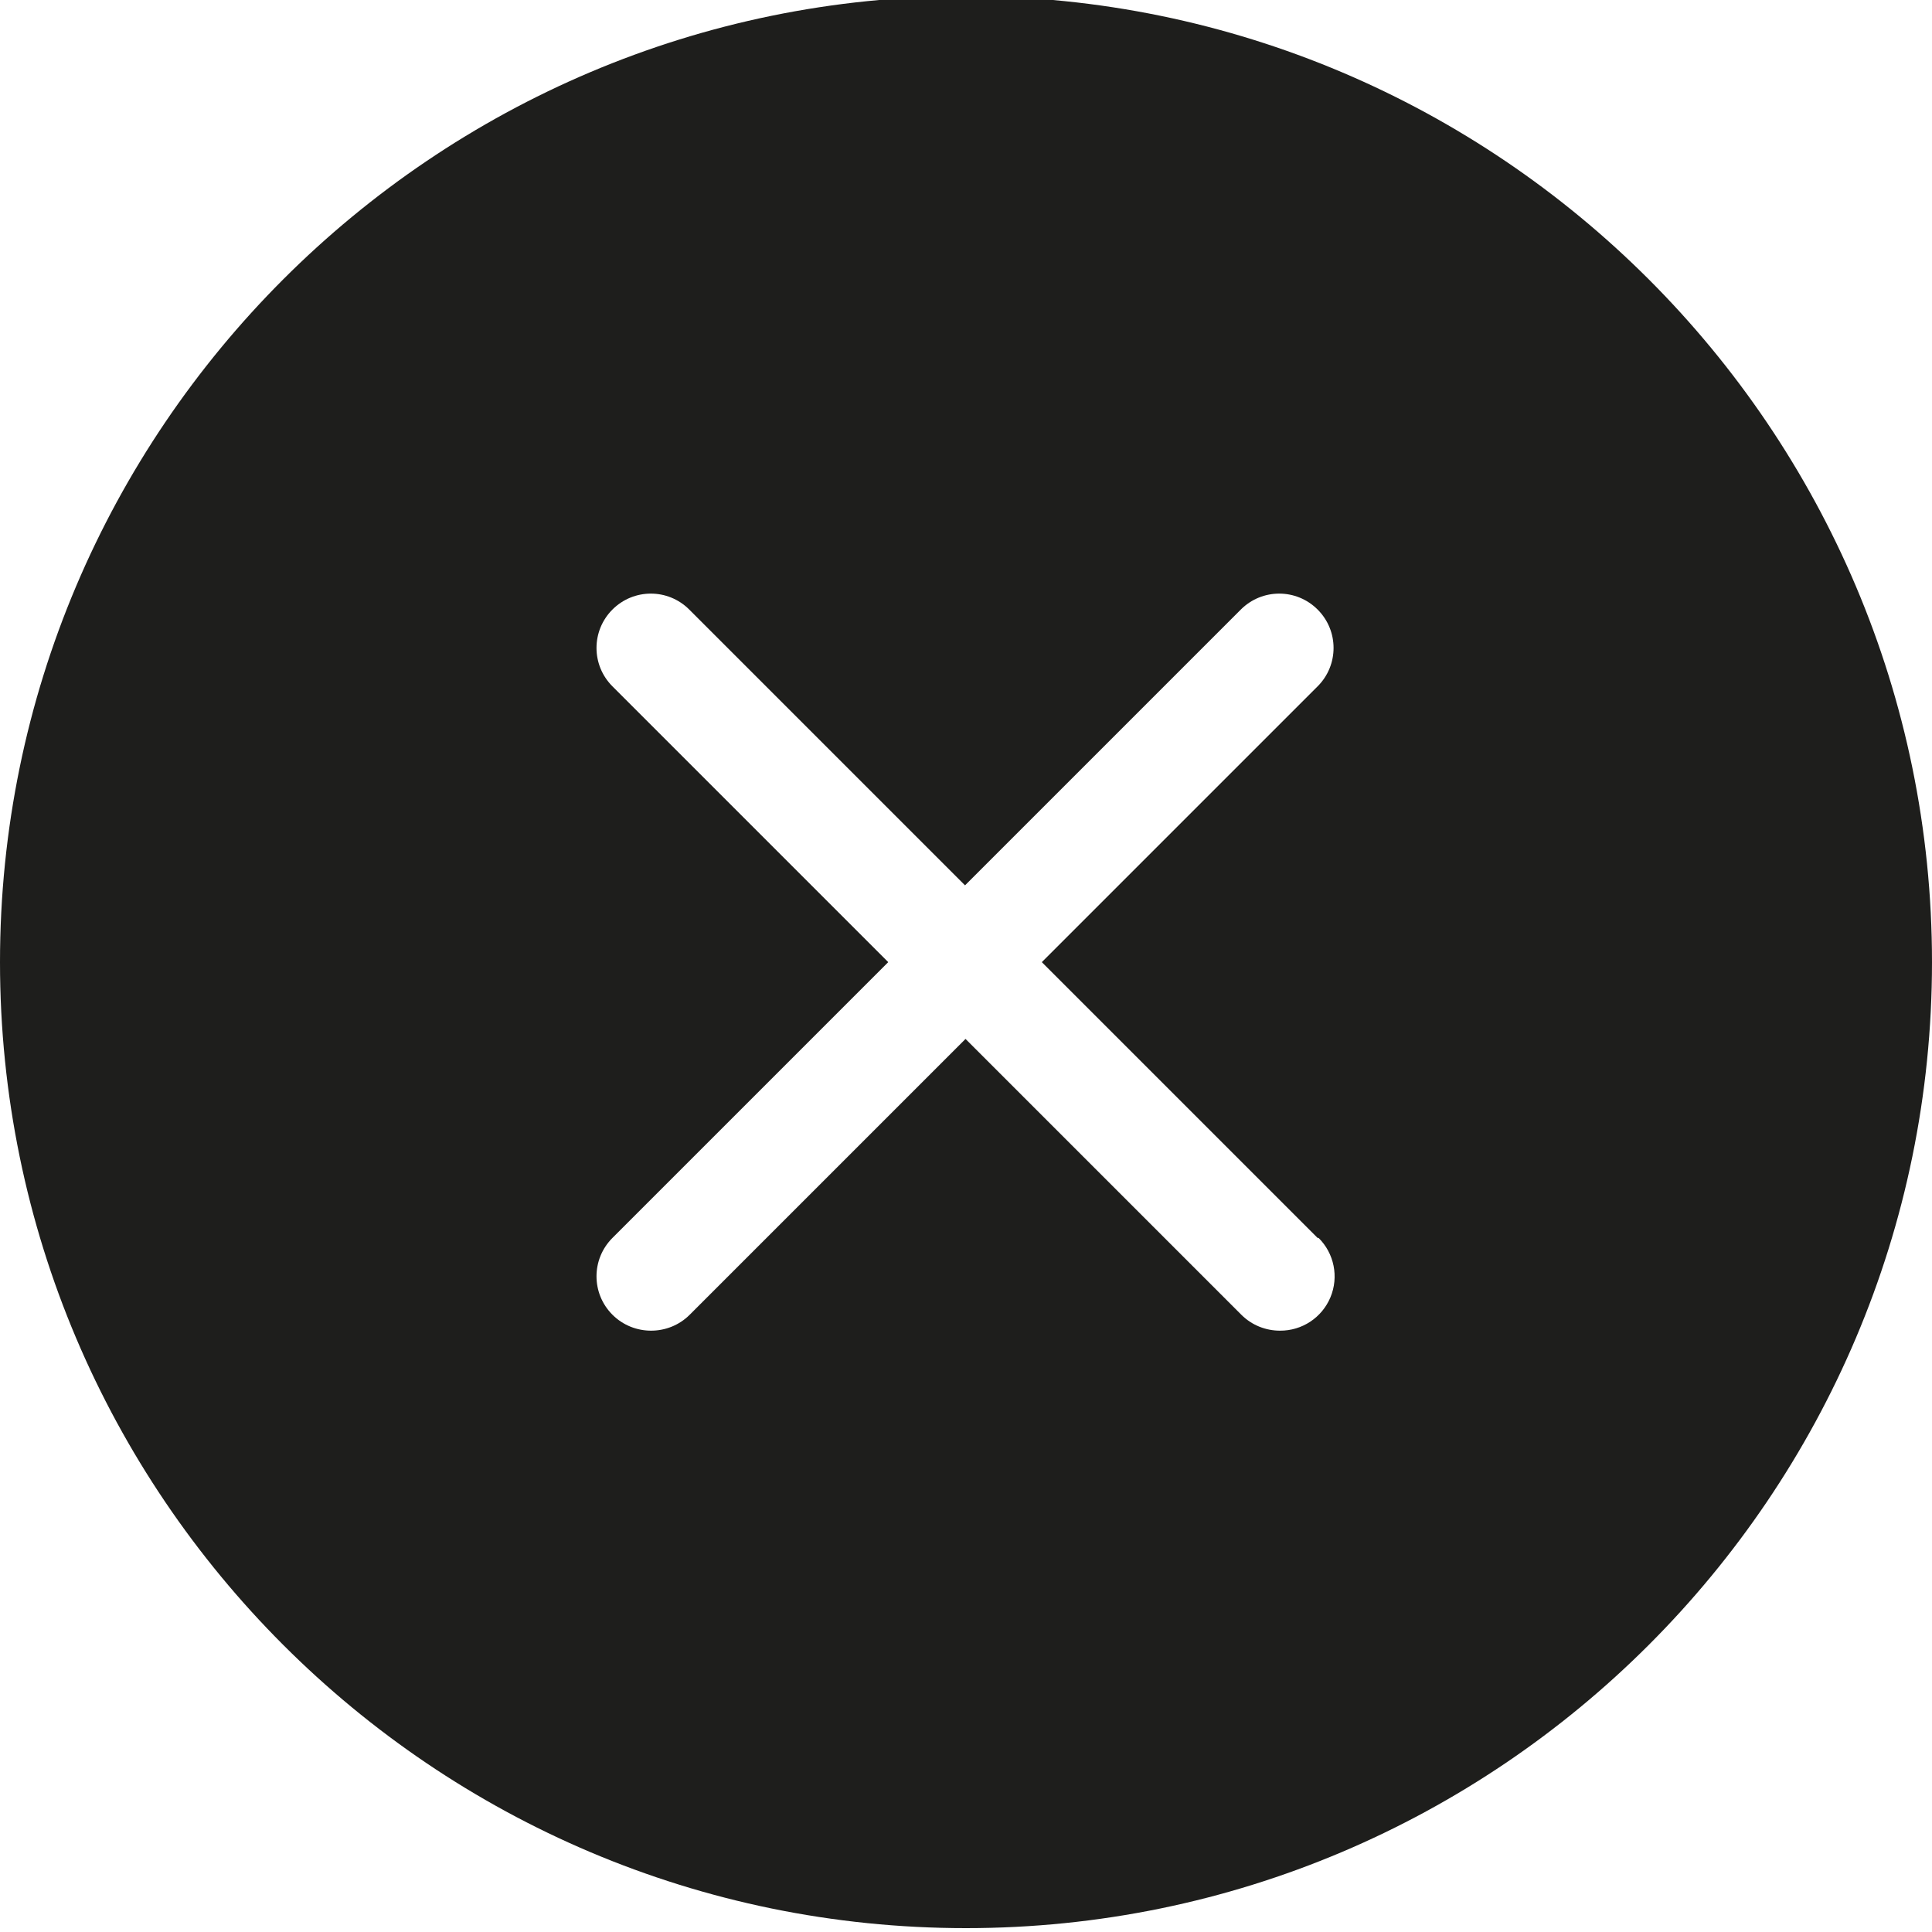
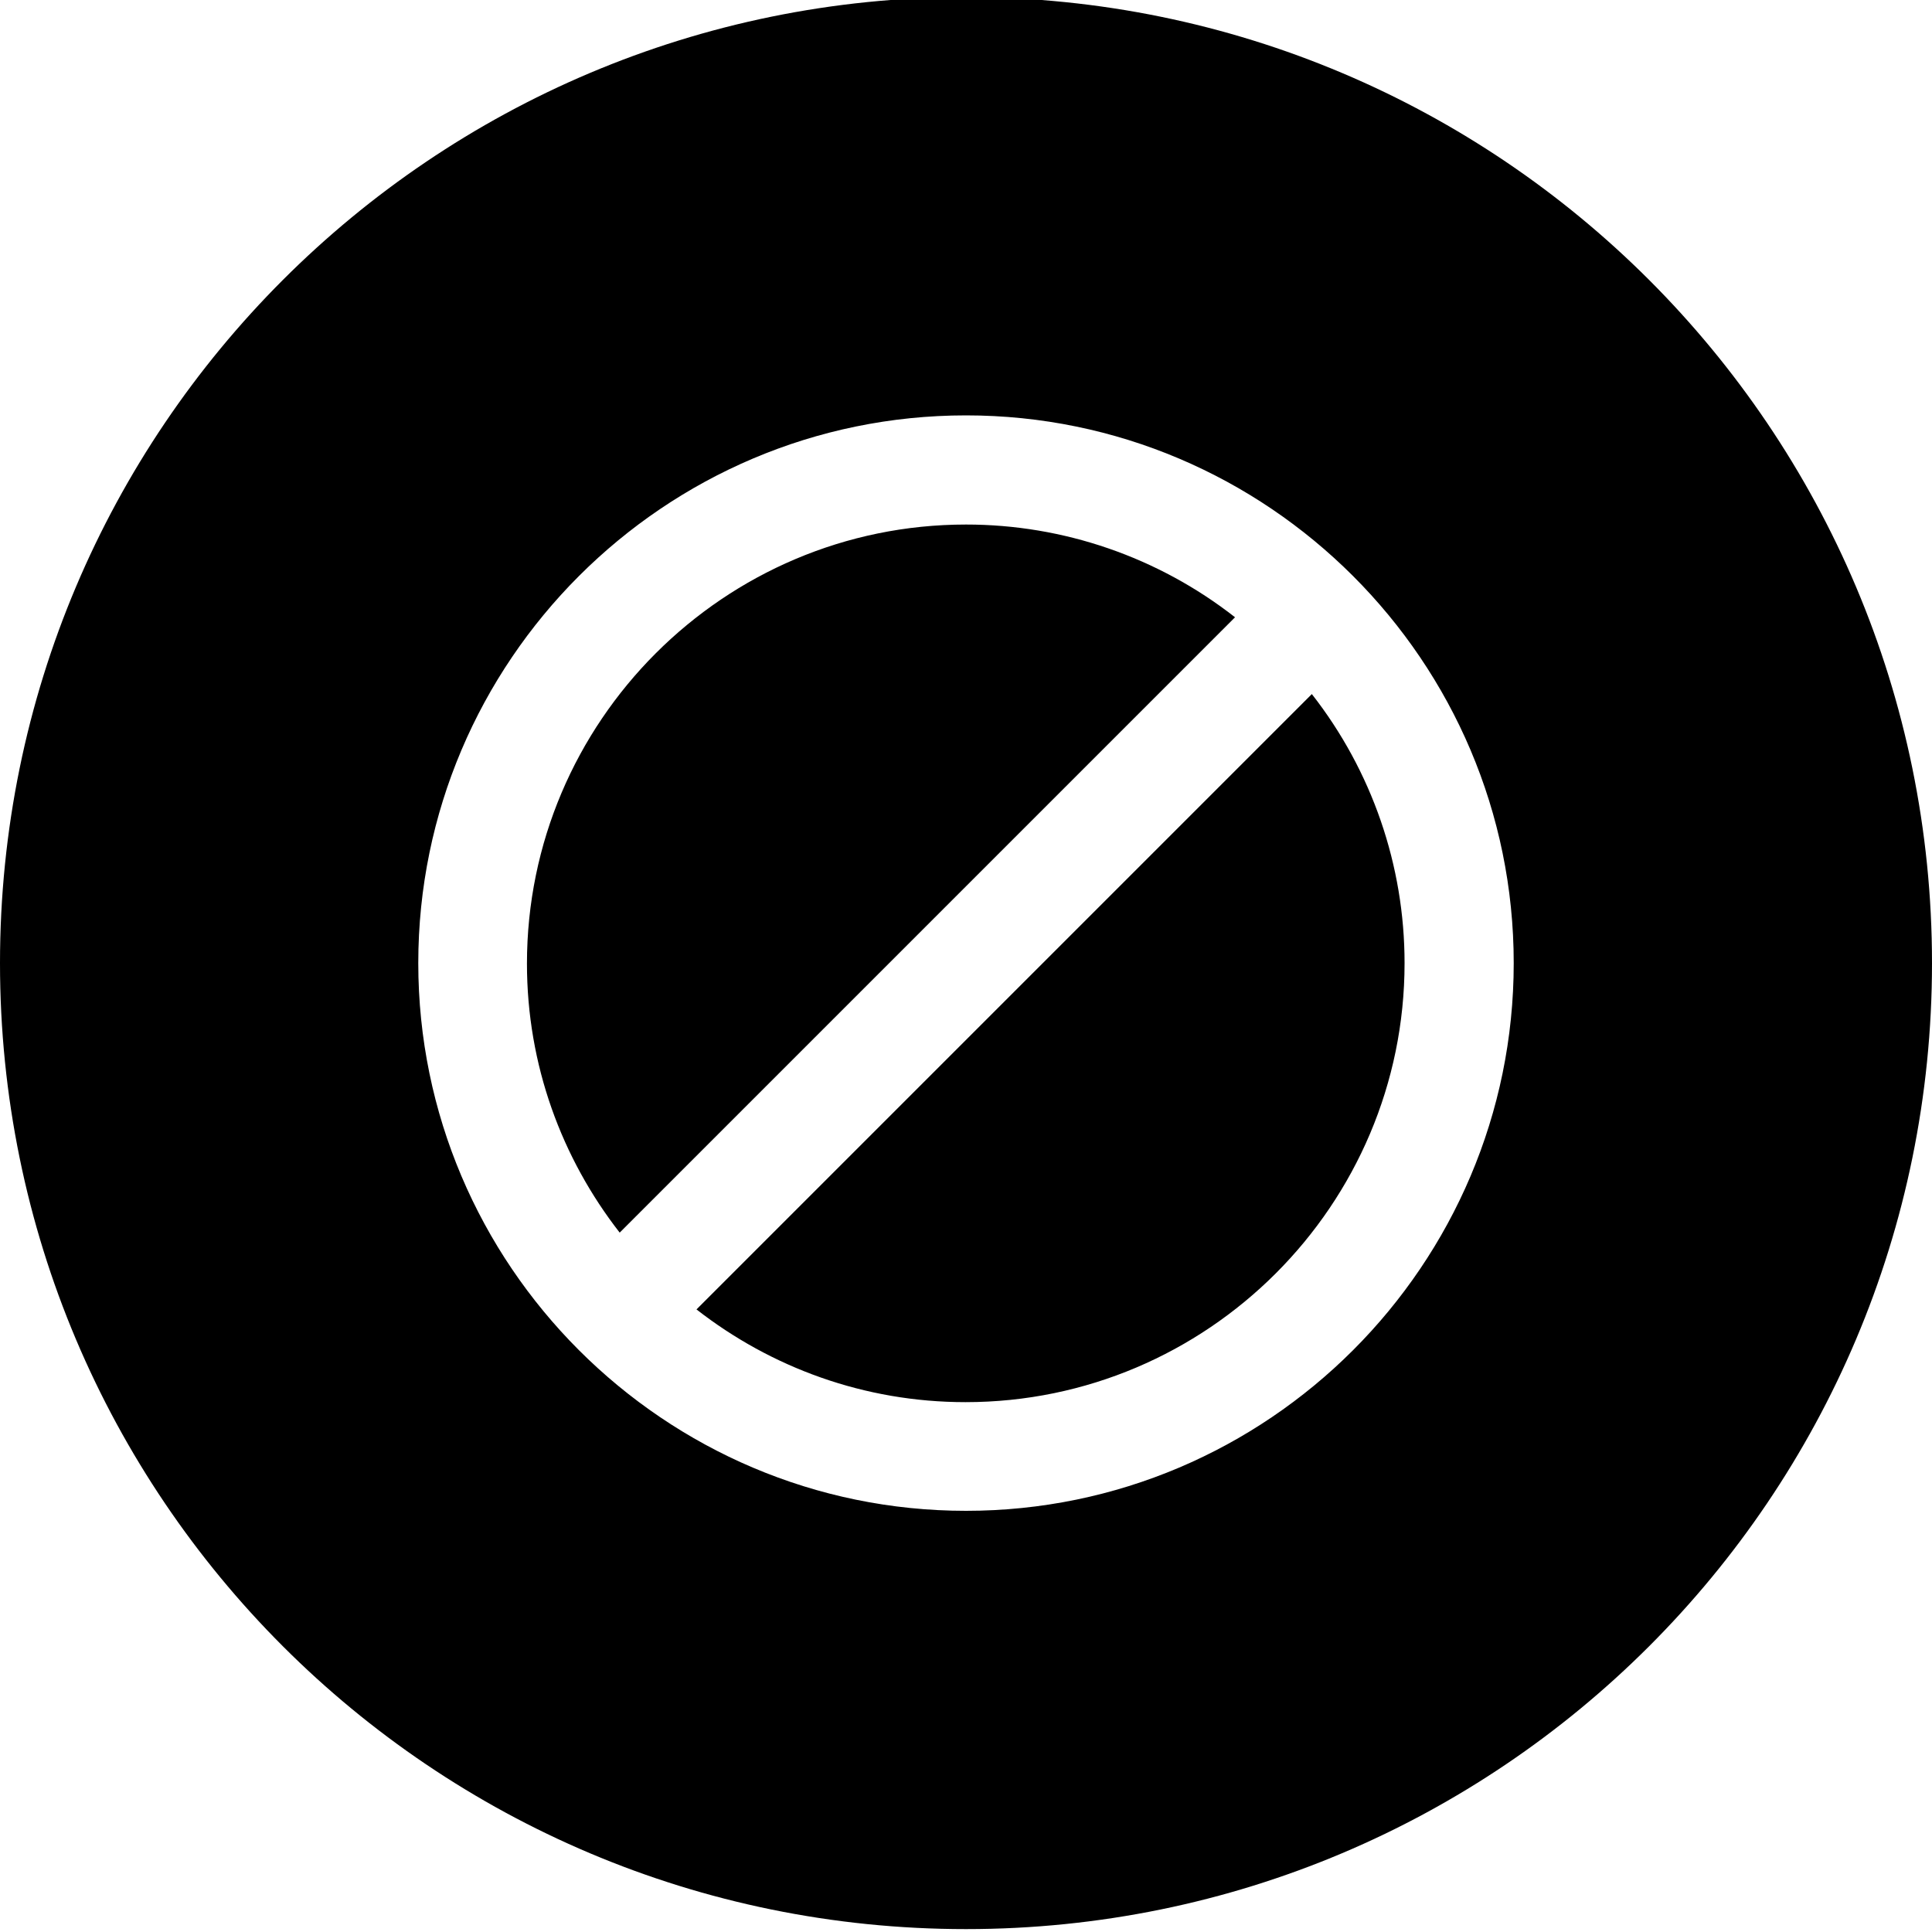
<svg xmlns="http://www.w3.org/2000/svg" viewBox="0 0 40 40">
-   <path fill="#1e1e1c" d="M20-.08c-11.03 0-20 8.97-20 20s8.97 20 20 20 20-8.97 20-20-8.97-20-20-20m7.3 25.71a1.123 1.123 0 0 1-.8 1.92c-.29 0-.58-.11-.8-.33l-5.71-5.71-5.71 5.71c-.22.22-.51.33-.8.33s-.58-.11-.8-.33c-.44-.44-.44-1.15 0-1.59l5.71-5.71-5.71-5.71c-.44-.44-.44-1.15 0-1.59s1.15-.44 1.59 0l5.71 5.71 5.71-5.71c.44-.44 1.15-.44 1.59 0s.44 1.15 0 1.59l-5.71 5.71 5.71 5.71Z" />
+   <path d="M27.16 14.37a9.03 9.03 0 0 1 1.92 5.57c0 5.01-4.08 9.09-9.09 9.09-2.1 0-4.03-.72-5.57-1.92zm-1.59-1.59A9.03 9.03 0 0 0 20 10.86c-5.01 0-9.09 4.08-9.09 9.09 0 2.1.72 4.03 1.92 5.57zM40 19.94c0 11.05-8.95 20-20 20s-20-8.95-20-20 8.95-20 20-20 20 8.95 20 20m-8.66 0C31.34 13.69 26.25 8.6 20 8.6S8.66 13.69 8.66 19.94 13.75 31.28 20 31.28s11.34-5.09 11.34-11.34" />
</svg>
